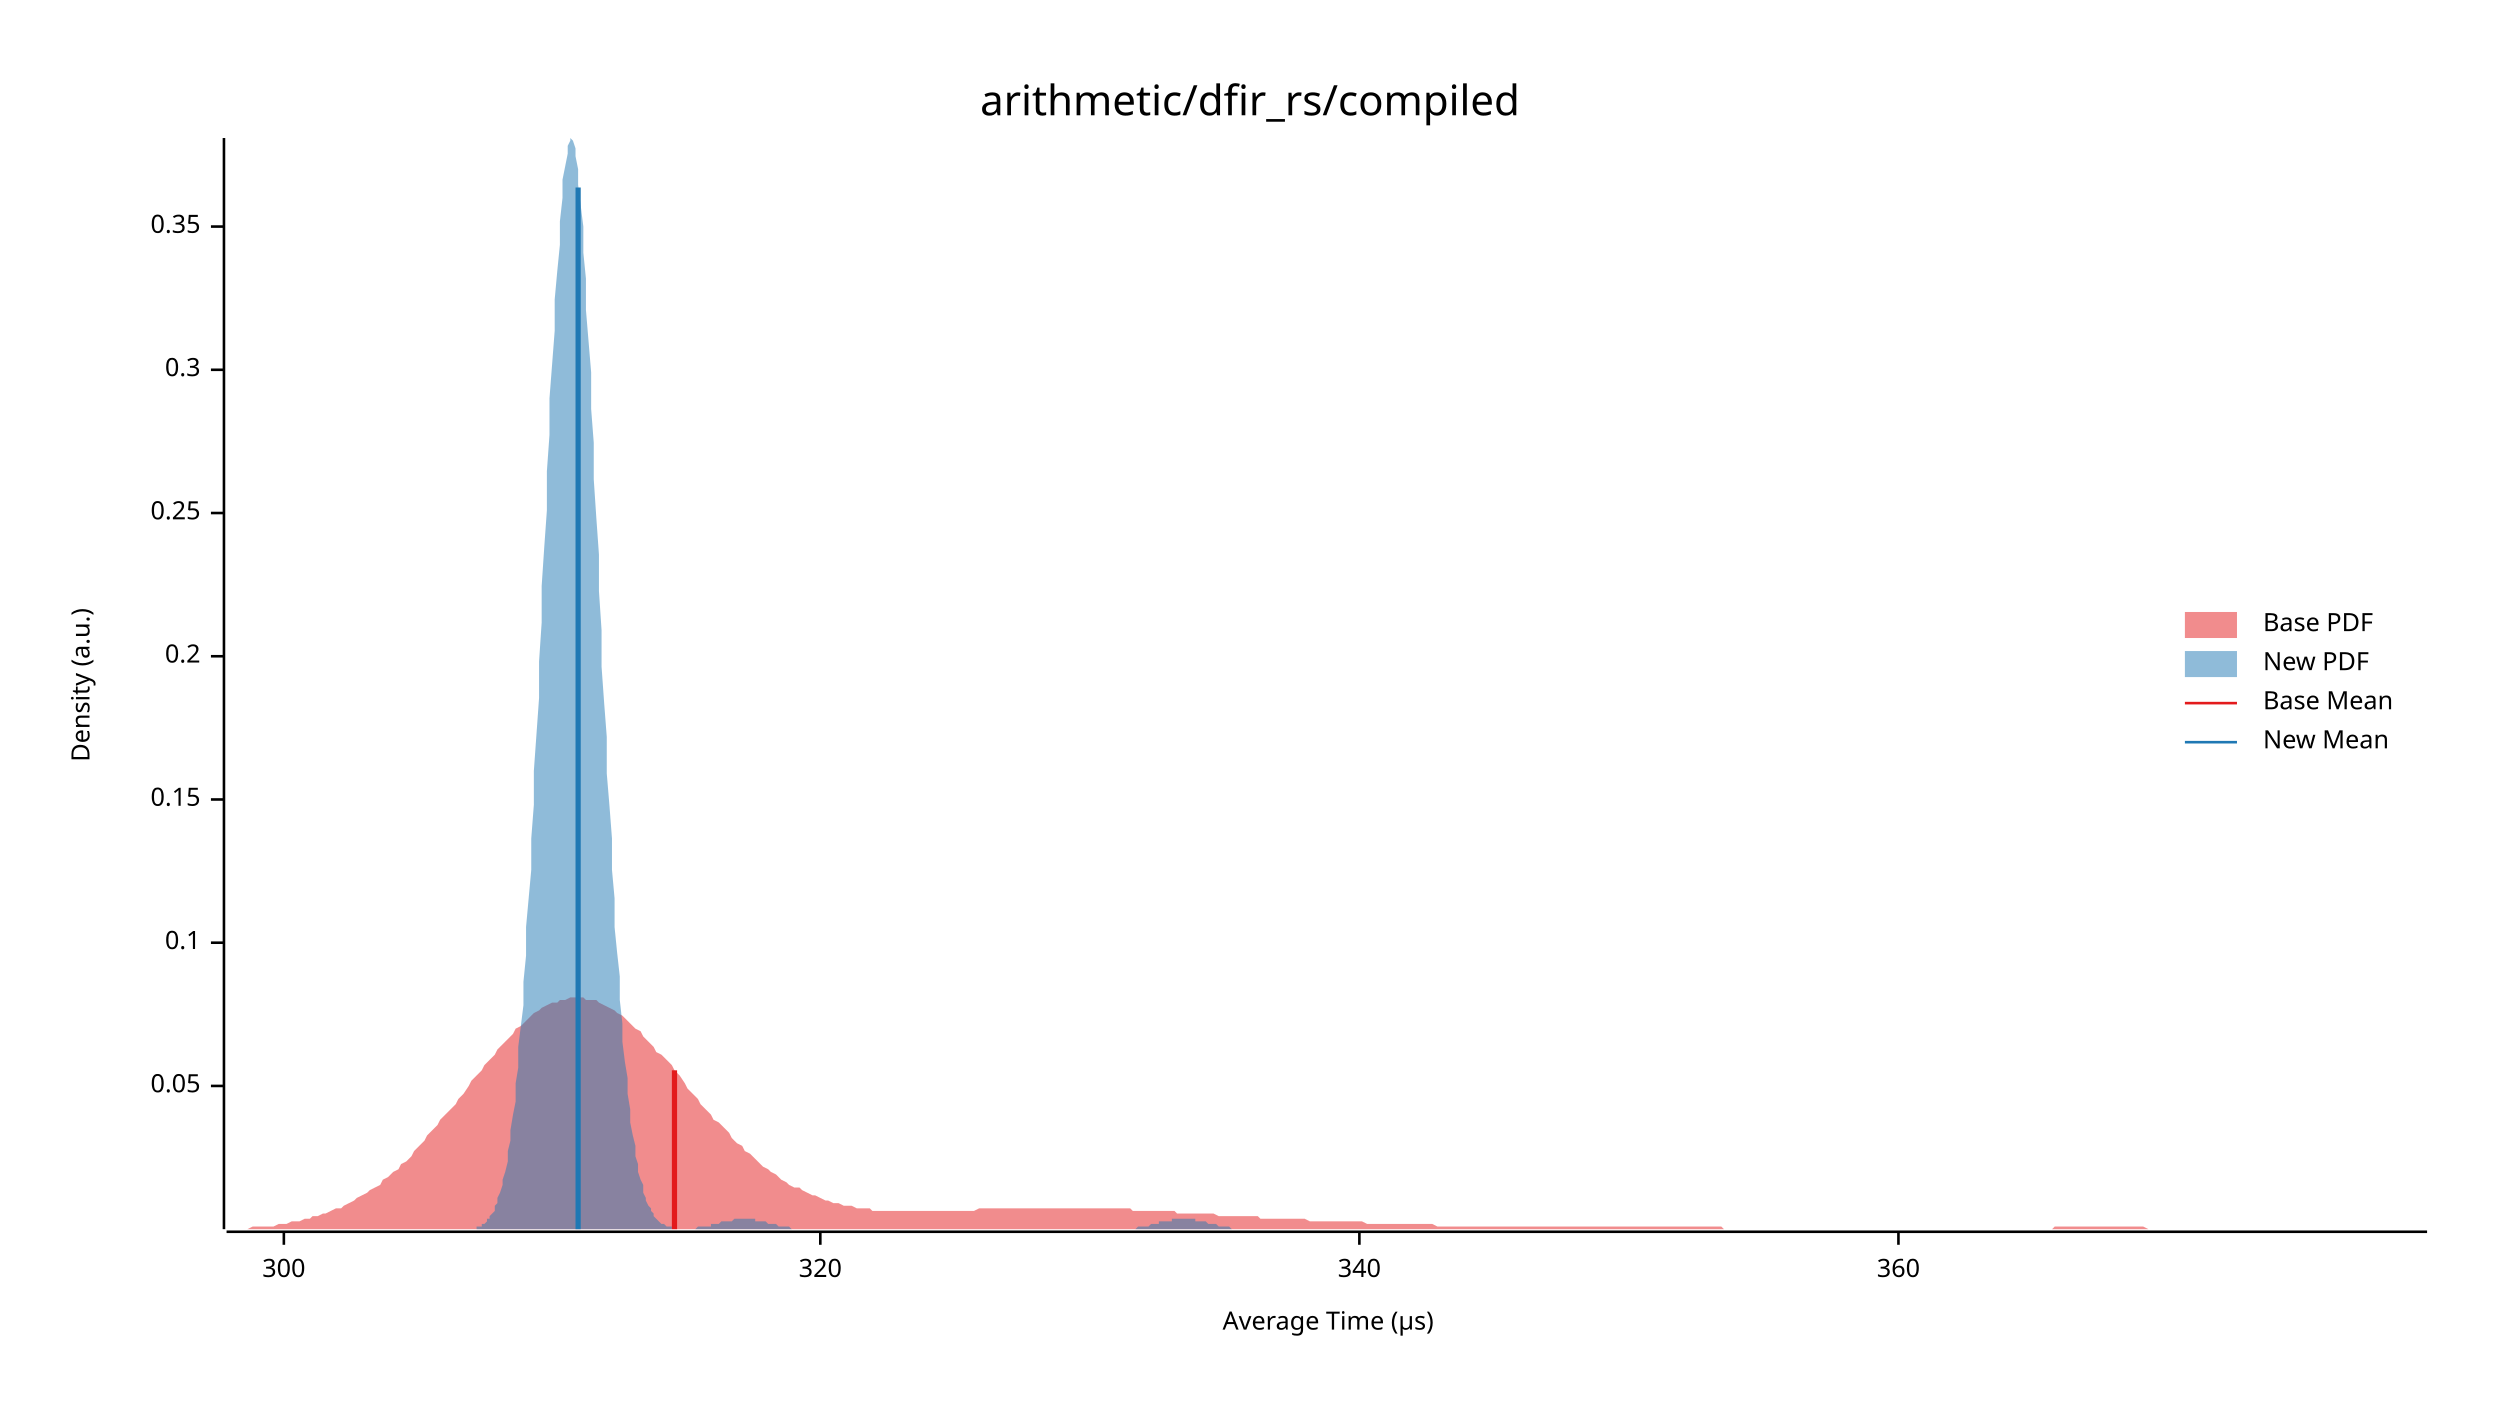
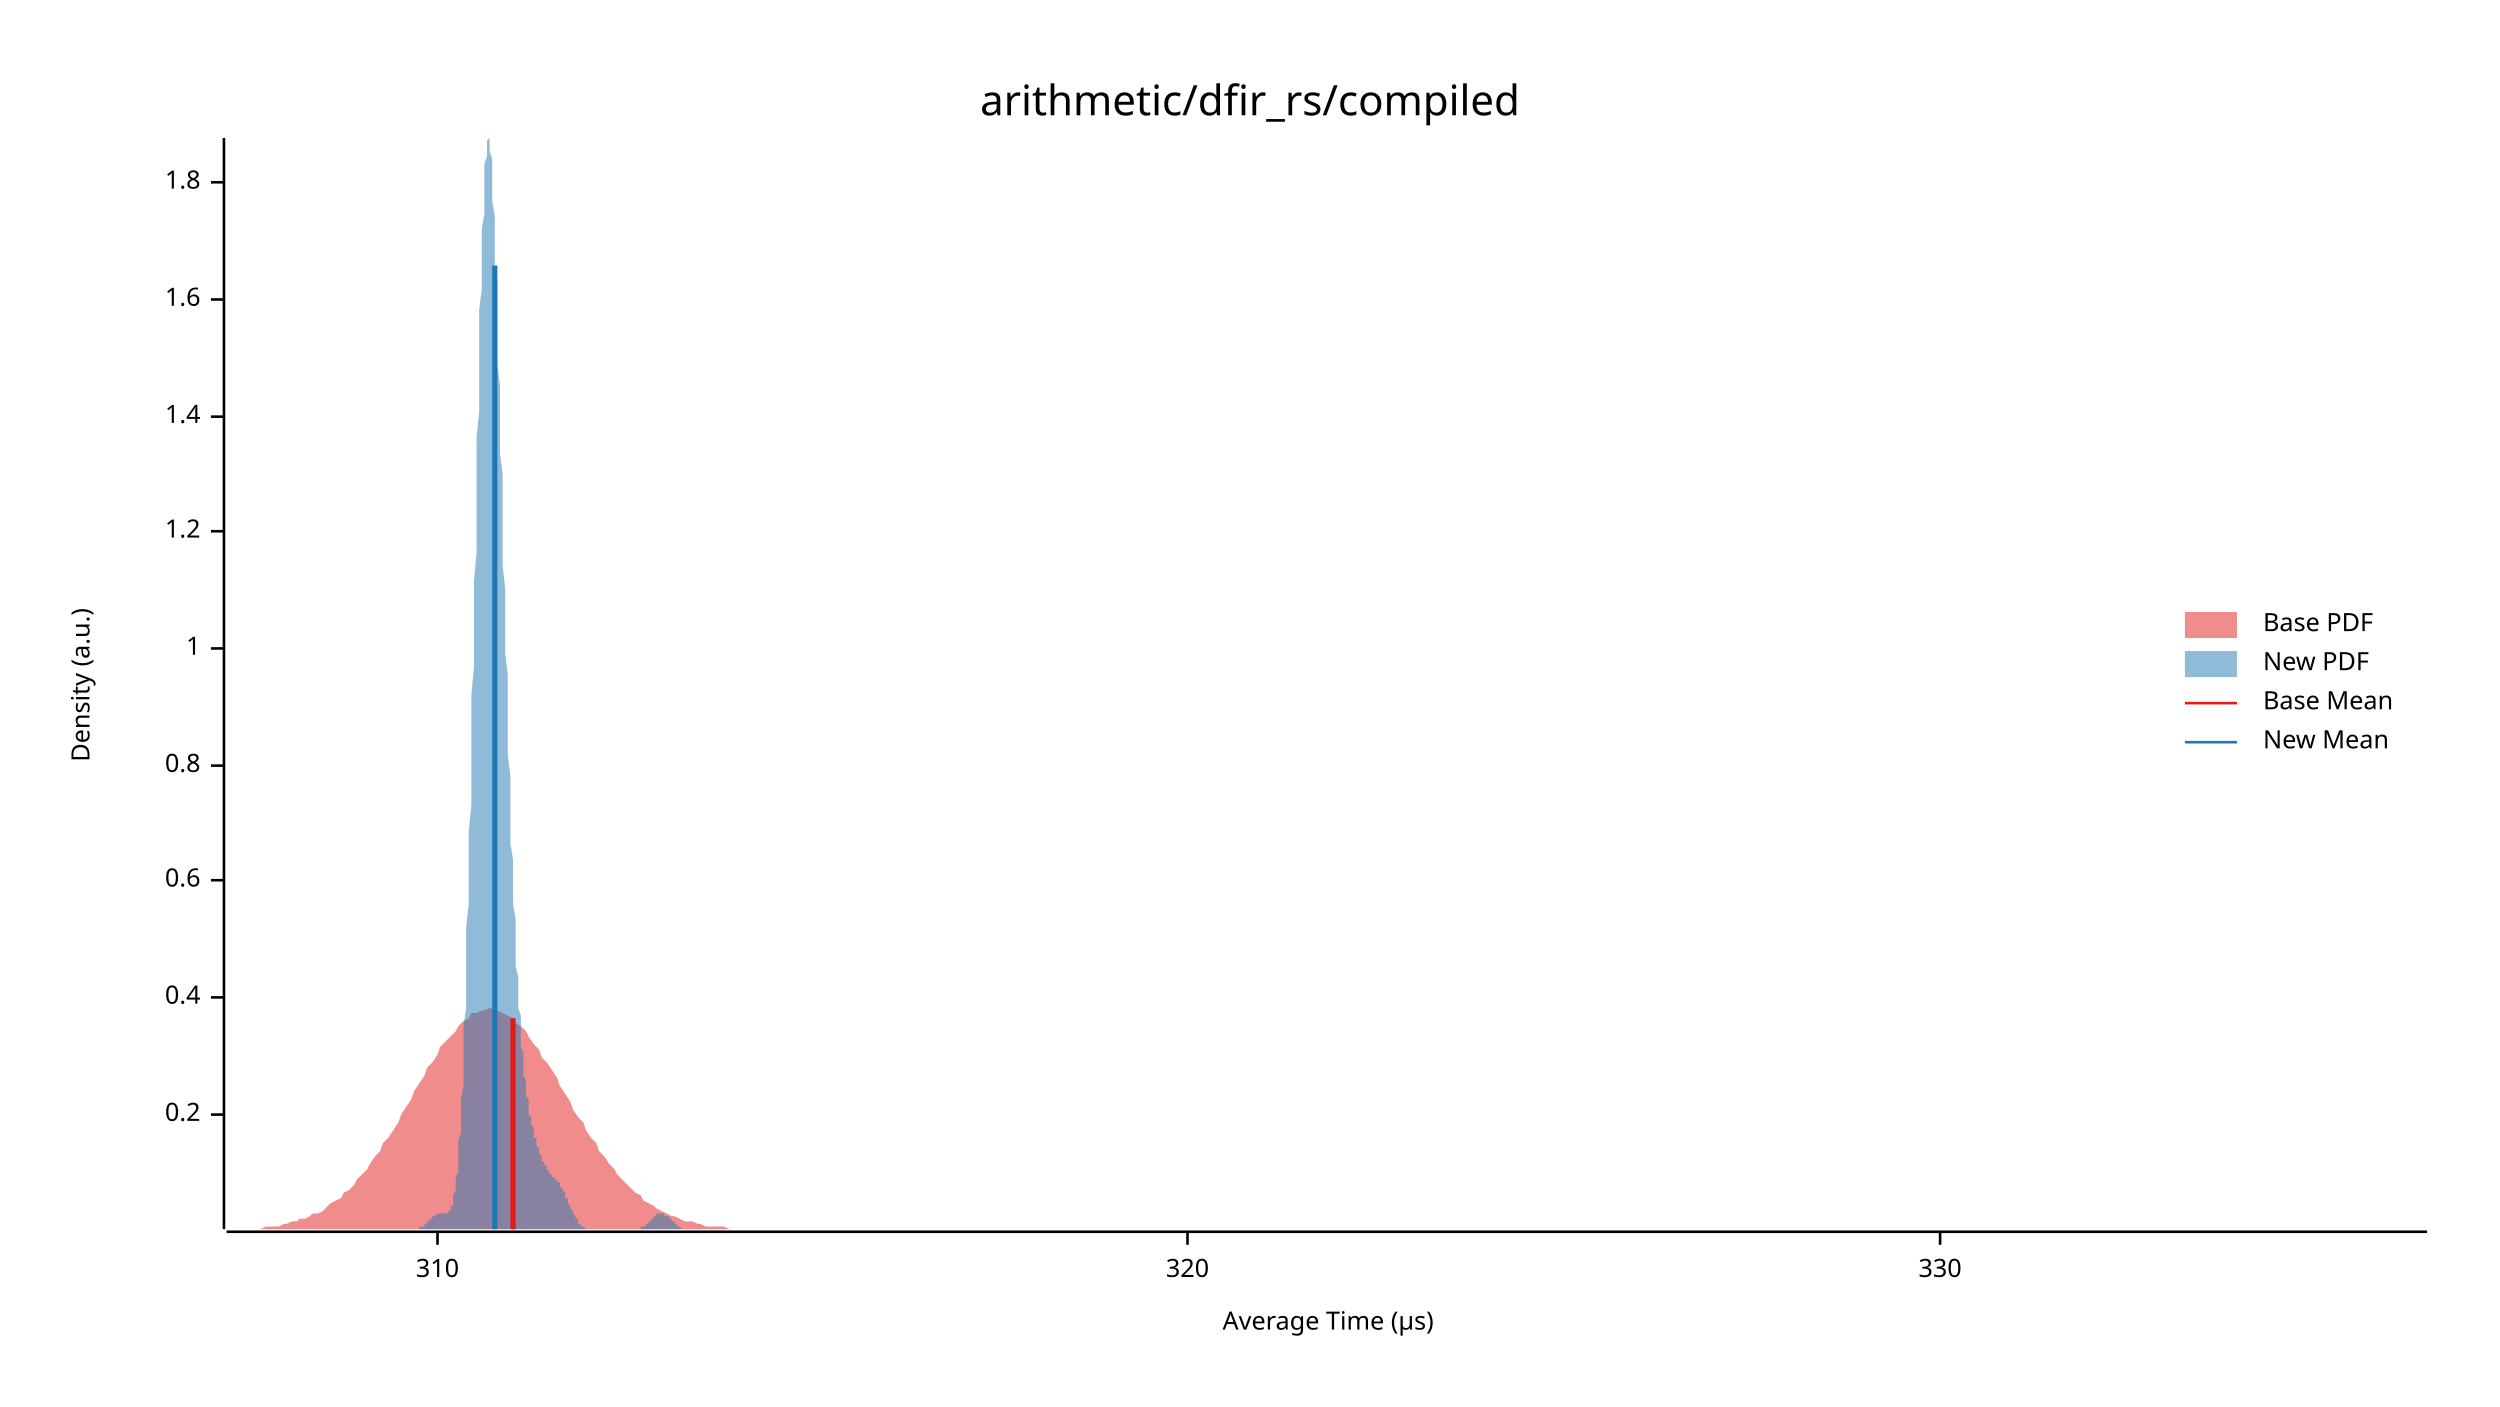
<svg xmlns="http://www.w3.org/2000/svg" width="960" height="540" viewBox="0 0 960 540">
  <text x="480" y="32" dy="0.76em" text-anchor="middle" font-family="sans-serif" font-size="16.129" opacity="1" fill="#000000">
arithmetic/dfir_rs/compiled
</text>
  <text x="27" y="263" dy="0.76em" text-anchor="middle" font-family="sans-serif" font-size="9.677" opacity="1" fill="#000000" transform="rotate(270, 27, 263)">
Density (a.u.)
</text>
  <text x="510" y="513" dy="-0.5ex" text-anchor="middle" font-family="sans-serif" font-size="9.677" opacity="1" fill="#000000">
Average Time (µs)
</text>
  <polyline fill="none" opacity="1" stroke="#000000" stroke-width="1" points="86,53 86,472 " />
-   <text x="77" y="417" dy="0.5ex" text-anchor="end" font-family="sans-serif" font-size="9.677" opacity="1" fill="#000000">
- 0.05
- </text>
-   <polyline fill="none" opacity="1" stroke="#000000" stroke-width="1" points="81,417 86,417 " />
-   <text x="77" y="362" dy="0.5ex" text-anchor="end" font-family="sans-serif" font-size="9.677" opacity="1" fill="#000000">
- 0.1
- </text>
-   <polyline fill="none" opacity="1" stroke="#000000" stroke-width="1" points="81,362 86,362 " />
-   <text x="77" y="307" dy="0.5ex" text-anchor="end" font-family="sans-serif" font-size="9.677" opacity="1" fill="#000000">
- 0.15
- </text>
-   <polyline fill="none" opacity="1" stroke="#000000" stroke-width="1" points="81,307 86,307 " />
-   <text x="77" y="252" dy="0.5ex" text-anchor="end" font-family="sans-serif" font-size="9.677" opacity="1" fill="#000000">
+   <text x="77" y="428" dy="0.5ex" text-anchor="end" font-family="sans-serif" font-size="9.677" opacity="1" fill="#000000">
0.2
</text>
-   <polyline fill="none" opacity="1" stroke="#000000" stroke-width="1" points="81,252 86,252 " />
-   <text x="77" y="197" dy="0.5ex" text-anchor="end" font-family="sans-serif" font-size="9.677" opacity="1" fill="#000000">
- 0.25
+   <polyline fill="none" opacity="1" stroke="#000000" stroke-width="1" points="81,428 86,428 " />
+   <text x="77" y="383" dy="0.5ex" text-anchor="end" font-family="sans-serif" font-size="9.677" opacity="1" fill="#000000">
+ 0.4
</text>
-   <polyline fill="none" opacity="1" stroke="#000000" stroke-width="1" points="81,197 86,197 " />
-   <text x="77" y="142" dy="0.5ex" text-anchor="end" font-family="sans-serif" font-size="9.677" opacity="1" fill="#000000">
- 0.3
+   <polyline fill="none" opacity="1" stroke="#000000" stroke-width="1" points="81,383 86,383 " />
+   <text x="77" y="338" dy="0.5ex" text-anchor="end" font-family="sans-serif" font-size="9.677" opacity="1" fill="#000000">
+ 0.6
</text>
-   <polyline fill="none" opacity="1" stroke="#000000" stroke-width="1" points="81,142 86,142 " />
-   <text x="77" y="87" dy="0.5ex" text-anchor="end" font-family="sans-serif" font-size="9.677" opacity="1" fill="#000000">
- 0.35
+   <polyline fill="none" opacity="1" stroke="#000000" stroke-width="1" points="81,338 86,338 " />
+   <text x="77" y="294" dy="0.5ex" text-anchor="end" font-family="sans-serif" font-size="9.677" opacity="1" fill="#000000">
+ 0.8
</text>
-   <polyline fill="none" opacity="1" stroke="#000000" stroke-width="1" points="81,87 86,87 " />
+   <polyline fill="none" opacity="1" stroke="#000000" stroke-width="1" points="81,294 86,294 " />
+   <text x="77" y="249" dy="0.5ex" text-anchor="end" font-family="sans-serif" font-size="9.677" opacity="1" fill="#000000">
+ 1
+ </text>
+   <polyline fill="none" opacity="1" stroke="#000000" stroke-width="1" points="81,249 86,249 " />
+   <text x="77" y="204" dy="0.5ex" text-anchor="end" font-family="sans-serif" font-size="9.677" opacity="1" fill="#000000">
+ 1.2
+ </text>
+   <polyline fill="none" opacity="1" stroke="#000000" stroke-width="1" points="81,204 86,204 " />
+   <text x="77" y="160" dy="0.5ex" text-anchor="end" font-family="sans-serif" font-size="9.677" opacity="1" fill="#000000">
+ 1.4
+ </text>
+   <polyline fill="none" opacity="1" stroke="#000000" stroke-width="1" points="81,160 86,160 " />
+   <text x="77" y="115" dy="0.5ex" text-anchor="end" font-family="sans-serif" font-size="9.677" opacity="1" fill="#000000">
+ 1.6
+ </text>
+   <polyline fill="none" opacity="1" stroke="#000000" stroke-width="1" points="81,115 86,115 " />
+   <text x="77" y="70" dy="0.5ex" text-anchor="end" font-family="sans-serif" font-size="9.677" opacity="1" fill="#000000">
+ 1.8
+ </text>
+   <polyline fill="none" opacity="1" stroke="#000000" stroke-width="1" points="81,70 86,70 " />
  <polyline fill="none" opacity="1" stroke="#000000" stroke-width="1" points="87,473 932,473 " />
-   <text x="109" y="483" dy="0.76em" text-anchor="middle" font-family="sans-serif" font-size="9.677" opacity="1" fill="#000000">
- 300
+   <text x="168" y="483" dy="0.76em" text-anchor="middle" font-family="sans-serif" font-size="9.677" opacity="1" fill="#000000">
+ 310
</text>
-   <polyline fill="none" opacity="1" stroke="#000000" stroke-width="1" points="109,473 109,478 " />
-   <text x="315" y="483" dy="0.76em" text-anchor="middle" font-family="sans-serif" font-size="9.677" opacity="1" fill="#000000">
+   <polyline fill="none" opacity="1" stroke="#000000" stroke-width="1" points="168,473 168,478 " />
+   <text x="456" y="483" dy="0.76em" text-anchor="middle" font-family="sans-serif" font-size="9.677" opacity="1" fill="#000000">
320
</text>
-   <polyline fill="none" opacity="1" stroke="#000000" stroke-width="1" points="315,473 315,478 " />
-   <text x="522" y="483" dy="0.76em" text-anchor="middle" font-family="sans-serif" font-size="9.677" opacity="1" fill="#000000">
- 340
+   <polyline fill="none" opacity="1" stroke="#000000" stroke-width="1" points="456,473 456,478 " />
+   <text x="745" y="483" dy="0.76em" text-anchor="middle" font-family="sans-serif" font-size="9.677" opacity="1" fill="#000000">
+ 330
</text>
-   <polyline fill="none" opacity="1" stroke="#000000" stroke-width="1" points="522,473 522,478 " />
-   <text x="729" y="483" dy="0.76em" text-anchor="middle" font-family="sans-serif" font-size="9.677" opacity="1" fill="#000000">
- 360
- </text>
-   <polyline fill="none" opacity="1" stroke="#000000" stroke-width="1" points="729,473 729,478 " />
-   <polygon opacity="0.5" fill="#E31A1C" points="87,472 88,472 90,472 92,472 93,472 95,472 97,471 98,471 100,471 102,471 103,471 105,471 107,470 109,470 110,470 112,469 114,469 115,469 117,468 119,468 120,467 122,467 124,466 125,466 127,465 129,464 131,464 132,463 134,462 136,461 137,460 139,459 141,458 142,457 144,456 146,455 147,453 149,452 151,450 153,449 154,447 156,446 158,444 159,442 161,440 163,438 164,436 166,434 168,432 169,430 171,428 173,426 175,424 176,422 178,420 180,417 181,415 183,413 185,411 186,409 188,407 190,405 191,403 193,401 195,399 197,397 198,395 200,394 202,392 203,391 205,389 207,388 208,387 210,386 212,385 214,385 215,384 217,384 219,383 220,383 222,383 224,383 225,384 227,384 229,384 230,385 232,386 234,387 236,388 237,389 239,390 241,392 242,393 244,395 246,396 247,398 249,400 251,402 252,404 254,405 256,407 258,409 259,411 261,413 263,416 264,418 266,420 268,422 269,424 271,426 273,428 274,430 276,431 278,433 280,435 281,437 283,439 285,440 286,442 288,443 290,445 291,446 293,448 295,449 296,450 298,451 300,453 302,454 303,455 305,456 307,456 308,457 310,458 312,459 313,459 315,460 317,461 318,461 320,462 322,462 324,463 325,463 327,463 329,464 330,464 332,464 334,464 335,465 337,465 339,465 341,465 342,465 344,465 346,465 347,465 349,465 351,465 352,465 354,465 356,465 357,465 359,465 361,465 363,465 364,465 366,465 368,465 369,465 371,465 373,465 374,465 376,464 378,464 379,464 381,464 383,464 385,464 386,464 388,464 390,464 391,464 393,464 395,464 396,464 398,464 400,464 401,464 403,464 405,464 407,464 408,464 410,464 412,464 413,464 415,464 417,464 418,464 420,464 422,464 423,464 425,464 427,464 429,464 430,464 432,464 434,464 435,465 437,465 439,465 440,465 442,465 444,465 445,465 447,465 449,465 451,465 452,466 454,466 456,466 457,466 459,466 461,466 462,466 464,466 466,466 468,467 469,467 471,467 473,467 474,467 476,467 478,467 479,467 481,467 483,467 484,468 486,468 488,468 490,468 491,468 493,468 495,468 496,468 498,468 500,468 501,468 503,469 505,469 506,469 508,469 510,469 512,469 513,469 515,469 517,469 518,469 520,469 522,469 523,469 525,470 527,470 528,470 530,470 532,470 534,470 535,470 537,470 539,470 540,470 542,470 544,470 545,470 547,470 549,470 550,470 552,471 554,471 556,471 557,471 559,471 561,471 562,471 564,471 566,471 567,471 569,471 571,471 573,471 574,471 576,471 578,471 579,471 581,471 583,471 584,471 586,471 588,471 589,471 591,471 593,471 595,471 596,471 598,471 600,471 601,471 603,471 605,471 606,471 608,471 610,471 611,471 613,471 615,471 617,471 618,471 620,471 622,471 623,471 625,471 627,471 628,471 630,471 632,471 633,471 635,471 637,471 639,471 640,471 642,471 644,471 645,471 647,471 649,471 650,471 652,471 654,471 655,471 657,471 659,471 661,471 662,472 664,472 666,472 667,472 669,472 671,472 672,472 674,472 676,472 677,472 679,472 681,472 683,472 684,472 686,472 688,472 689,472 691,472 693,472 694,472 696,472 698,472 700,472 701,472 703,472 705,472 706,472 708,472 710,472 711,472 713,472 715,472 716,472 718,472 720,472 722,472 723,472 725,472 727,472 728,472 730,472 732,472 733,472 735,472 737,472 738,472 740,472 742,472 744,472 745,472 747,472 749,472 750,472 752,472 754,472 755,472 757,472 759,472 760,472 762,472 764,472 766,472 767,472 769,472 771,472 772,472 774,472 776,472 777,472 779,472 781,472 782,472 784,472 786,472 788,472 789,471 791,471 793,471 794,471 796,471 798,471 799,471 801,471 803,471 804,471 806,471 808,471 810,471 811,471 813,471 815,471 816,471 818,471 820,471 821,471 823,471 825,472 827,472 828,472 830,472 832,472 833,472 835,472 837,472 838,472 840,472 842,472 843,472 845,472 847,472 849,472 850,472 852,472 854,472 855,472 857,472 859,472 860,472 862,472 864,472 865,472 867,472 869,472 871,472 872,472 874,472 876,472 877,472 879,472 881,472 882,472 884,472 886,472 887,472 889,472 891,472 893,472 894,472 896,472 898,472 899,472 901,472 903,472 904,472 906,472 908,472 909,472 911,472 913,472 915,472 916,472 918,472 920,472 921,472 923,472 925,472 926,472 928,472 930,472 932,472 932,472 87,472 " />
-   <polygon opacity="0.5" fill="#1F78B4" points="183,471 184,471 184,471 185,471 185,470 186,470 187,469 187,468 188,468 188,467 189,466 190,465 190,463 191,462 191,460 192,458 193,455 193,453 194,450 195,446 195,442 196,438 196,434 197,428 198,423 198,416 199,410 199,402 200,394 201,386 201,377 202,367 202,356 203,345 204,334 204,322 205,309 205,296 206,282 207,268 207,254 208,239 208,225 209,210 210,196 210,181 211,167 211,153 212,140 213,127 213,115 214,104 215,94 215,85 216,76 216,69 217,64 218,59 218,56 219,54 219,53 220,54 221,57 221,60 222,65 222,71 223,79 224,87 224,97 225,107 225,119 226,131 227,143 227,157 228,170 228,184 229,199 230,213 230,227 231,242 231,256 232,270 233,283 233,297 234,309 235,322 235,334 236,345 236,356 237,366 238,375 238,384 239,393 239,400 240,408 241,414 241,420 242,426 242,431 243,436 244,440 244,444 245,447 245,450 246,453 247,455 247,458 248,460 248,461 249,463 250,464 250,465 251,466 251,467 252,468 253,469 253,469 254,470 254,470 255,470 256,471 256,471 257,471 258,471 258,472 259,472 259,472 260,472 261,472 261,472 262,472 262,472 263,472 264,472 264,472 265,472 265,472 266,472 267,472 267,472 268,471 268,471 269,471 270,471 270,471 271,471 271,471 272,471 273,471 273,470 274,470 274,470 275,470 276,470 276,470 277,469 278,469 278,469 279,469 279,469 280,469 281,469 281,469 282,468 282,468 283,468 284,468 284,468 285,468 285,468 286,468 287,468 287,468 288,468 288,468 289,468 290,468 290,469 291,469 291,469 292,469 293,469 293,469 294,469 294,469 295,470 296,470 296,470 297,470 298,470 298,470 299,471 299,471 300,471 301,471 301,471 302,471 302,471 303,471 304,472 304,472 305,472 305,472 306,472 307,472 307,472 308,472 308,472 309,472 310,472 310,472 311,472 311,472 312,472 313,472 313,472 314,472 314,472 315,472 316,472 316,472 317,472 318,472 318,472 319,472 319,472 320,472 321,472 321,472 322,472 322,472 323,472 324,472 324,472 325,472 325,472 326,472 327,472 327,472 328,472 328,472 329,472 330,472 330,472 331,472 331,472 332,472 333,472 333,472 334,472 334,472 335,472 336,472 336,472 337,472 337,472 338,472 339,472 339,472 340,472 341,472 341,472 342,472 342,472 343,472 344,472 344,472 345,472 345,472 346,472 347,472 347,472 348,472 348,472 349,472 350,472 350,472 351,472 351,472 352,472 353,472 353,472 354,472 354,472 355,472 356,472 356,472 357,472 357,472 358,472 359,472 359,472 360,472 361,472 361,472 362,472 362,472 363,472 364,472 364,472 365,472 365,472 366,472 367,472 367,472 368,472 368,472 369,472 370,472 370,472 371,472 371,472 372,472 373,472 373,472 374,472 374,472 375,472 376,472 376,472 377,472 377,472 378,472 379,472 379,472 380,472 381,472 381,472 382,472 382,472 383,472 384,472 384,472 385,472 385,472 386,472 387,472 387,472 388,472 388,472 389,472 390,472 390,472 391,472 391,472 392,472 393,472 393,472 394,472 394,472 395,472 396,472 396,472 397,472 397,472 398,472 399,472 399,472 400,472 401,472 401,472 402,472 402,472 403,472 404,472 404,472 405,472 405,472 406,472 407,472 407,472 408,472 408,472 409,472 410,472 410,472 411,472 411,472 412,472 413,472 413,472 414,472 414,472 415,472 416,472 416,472 417,472 417,472 418,472 419,472 419,472 420,472 421,472 421,472 422,472 422,472 423,472 424,472 424,472 425,472 425,472 426,472 427,472 427,472 428,472 428,472 429,472 430,472 430,472 431,472 431,472 432,472 433,472 433,472 434,472 434,472 435,472 436,472 436,472 437,471 437,471 438,471 439,471 439,471 440,471 440,471 441,471 442,470 442,470 443,470 444,470 444,470 445,470 445,469 446,469 447,469 447,469 448,469 448,469 449,469 450,469 450,468 451,468 451,468 452,468 453,468 453,468 454,468 454,468 455,468 456,468 456,468 457,468 457,468 458,468 459,468 459,469 460,469 460,469 461,469 462,469 462,469 463,469 464,470 464,470 465,470 465,470 466,470 467,470 467,470 468,471 468,471 469,471 470,471 470,471 471,471 471,471 472,471 473,472 473,472 474,472 474,472 475,472 476,472 476,472 477,472 477,472 478,472 479,472 479,472 480,472 480,472 481,472 482,472 482,472 483,472 484,472 484,472 485,472 485,472 485,472 183,472 " />
-   <polyline fill="none" opacity="1" stroke="#E31A1C" stroke-width="2" points="259,472 259,411 " />
-   <polyline fill="none" opacity="1" stroke="#1F78B4" stroke-width="2" points="222,472 222,72 " />
+   <polyline fill="none" opacity="1" stroke="#000000" stroke-width="1" points="745,473 745,478 " />
+   <polygon opacity="0.5" fill="#E31A1C" points="87,472 88,472 90,472 92,472 93,472 95,472 97,472 98,472 100,472 102,471 103,471 105,471 107,471 109,470 110,470 112,469 114,469 115,468 117,468 119,467 120,466 122,466 124,465 125,464 127,462 129,461 131,460 132,458 134,457 136,455 137,453 139,451 141,449 142,447 144,444 146,442 147,439 149,437 151,434 153,431 154,428 156,425 158,422 159,419 161,416 163,413 164,410 166,408 168,405 169,402 171,400 173,398 175,396 176,394 178,392 180,391 181,389 183,389 185,388 186,388 188,387 190,388 191,388 193,389 195,390 197,391 198,393 200,394 202,396 203,398 205,401 207,403 208,406 210,408 212,411 214,414 215,417 217,420 219,423 220,426 222,429 224,431 225,434 227,437 229,439 230,442 232,444 234,447 236,449 237,451 239,453 241,455 242,456 244,458 246,459 247,461 249,462 251,463 252,464 254,465 256,466 258,467 259,467 261,468 263,469 264,469 266,469 268,470 269,470 271,471 273,471 274,471 276,471 278,471 280,472 281,472 283,472 285,472 286,472 288,472 290,472 291,472 293,472 295,472 296,472 298,472 300,472 302,472 303,472 305,472 307,472 308,472 310,472 312,472 313,472 315,472 317,472 318,472 320,472 322,472 324,472 325,472 327,472 329,472 330,472 332,472 334,472 335,472 337,472 339,472 341,472 342,472 344,472 346,472 347,472 349,472 351,472 352,472 354,472 356,472 357,472 359,472 361,472 363,472 364,472 366,472 368,472 369,472 371,472 373,472 374,472 376,472 378,472 379,472 381,472 383,472 385,472 386,472 388,472 390,472 391,472 393,472 395,472 396,472 398,472 400,472 401,472 403,472 405,472 407,472 408,472 410,472 412,472 413,472 415,472 417,472 418,472 420,472 422,472 423,472 425,472 427,472 429,472 430,472 432,472 434,472 435,472 437,472 439,472 440,472 442,472 444,472 445,472 447,472 449,472 451,472 452,472 454,472 456,472 457,472 459,472 461,472 462,472 464,472 466,472 468,472 469,472 471,472 473,472 474,472 476,472 478,472 479,472 481,472 483,472 484,472 486,472 488,472 490,472 491,472 493,472 495,472 496,472 498,472 500,472 501,472 503,472 505,472 506,472 508,472 510,472 512,472 513,472 515,472 517,472 518,472 520,472 522,472 523,472 525,472 527,472 528,472 530,472 532,472 534,472 535,472 537,472 539,472 540,472 542,472 544,472 545,472 547,472 549,472 550,472 552,472 554,472 556,472 557,472 559,472 561,472 562,472 564,472 566,472 567,472 569,472 571,472 573,472 574,472 576,472 578,472 579,472 581,472 583,472 584,472 586,472 588,472 589,472 591,472 593,472 595,472 596,472 598,472 600,472 601,472 603,472 605,472 606,472 608,472 610,472 611,472 613,472 615,472 617,472 618,472 620,472 622,472 623,472 625,472 627,472 628,472 630,472 632,472 633,472 635,472 637,472 639,472 640,472 642,472 644,472 645,472 647,472 649,472 650,472 652,472 654,472 655,472 657,472 659,472 661,472 662,472 664,472 666,472 667,472 669,472 671,472 672,472 674,472 676,472 677,472 679,472 681,472 683,472 684,472 686,472 688,472 689,472 691,472 693,472 694,472 696,472 698,472 700,472 701,472 703,472 705,472 706,472 708,472 710,472 711,472 713,472 715,472 716,472 718,472 720,472 722,472 723,472 725,472 727,472 728,472 730,472 732,472 733,472 735,472 737,472 738,472 740,472 742,472 744,472 745,472 747,472 749,472 750,472 752,472 754,472 755,472 757,472 759,472 760,472 762,472 764,472 766,472 767,472 769,472 771,472 772,472 774,472 776,472 777,472 779,472 781,472 782,472 784,472 786,472 788,472 789,472 791,472 793,472 794,472 796,472 798,472 799,472 801,472 803,472 804,472 806,472 808,472 810,472 811,472 813,472 815,472 816,472 818,472 820,472 821,472 823,472 825,472 827,472 828,472 830,472 832,472 833,472 835,472 837,472 838,472 840,472 842,472 843,472 845,472 847,472 849,472 850,472 852,472 854,472 855,472 857,472 859,472 860,472 862,472 864,472 865,472 867,472 869,472 871,472 872,472 874,472 876,472 877,472 879,472 881,472 882,472 884,472 886,472 887,472 889,472 891,472 893,472 894,472 896,472 898,472 899,472 901,472 903,472 904,472 906,472 908,472 909,472 911,472 913,472 915,472 916,472 918,472 920,472 921,472 923,472 925,472 926,472 928,472 930,472 932,472 932,472 87,472 " />
+   <polygon opacity="0.5" fill="#1F78B4" points="157,472 157,472 157,472 158,472 158,472 158,472 158,472 159,472 159,472 159,472 159,472 159,472 160,472 160,472 160,472 160,472 161,472 161,472 161,472 161,472 161,471 162,471 162,471 162,471 162,471 162,471 163,471 163,470 163,470 163,470 164,470 164,470 164,470 164,469 164,469 165,469 165,469 165,468 165,468 166,468 166,468 166,468 166,467 166,467 167,467 167,467 167,467 167,467 168,466 168,466 168,466 168,466 168,466 169,466 169,466 169,466 169,466 169,466 170,466 170,466 170,466 170,466 171,466 171,466 171,466 171,466 171,466 172,466 172,465 172,465 172,465 173,465 173,465 173,464 173,464 173,463 174,463 174,462 174,461 174,460 174,459 175,457 175,456 175,454 175,452 176,450 176,447 176,445 176,442 176,438 177,435 177,431 177,427 177,422 178,417 178,412 178,406 178,400 178,394 179,387 179,380 179,372 179,364 179,356 180,347 180,338 180,329 180,319 181,309 181,299 181,289 181,278 181,267 182,256 182,245 182,234 182,223 183,212 183,201 183,190 183,179 183,168 184,158 184,148 184,138 184,128 184,119 185,111 185,103 185,95 185,88 186,82 186,76 186,71 186,67 186,63 187,60 187,57 187,55 187,54 188,53 188,54 188,55 188,56 188,58 189,61 189,64 189,68 189,72 189,77 190,83 190,89 190,95 190,102 191,109 191,116 191,124 191,131 191,140 192,148 192,156 192,165 192,174 193,182 193,191 193,200 193,209 193,217 194,226 194,235 194,243 194,251 195,259 195,267 195,275 195,283 195,290 196,298 196,305 196,311 196,318 196,324 197,330 197,336 197,342 197,347 198,353 198,358 198,362 198,367 198,371 199,375 199,379 199,383 199,387 200,390 200,393 200,396 200,399 200,402 201,404 201,407 201,409 201,411 201,413 202,415 202,417 202,419 202,421 203,422 203,424 203,425 203,426 203,428 204,429 204,430 204,431 204,432 205,433 205,434 205,435 205,436 205,437 206,437 206,438 206,439 206,440 206,440 207,441 207,442 207,442 207,443 208,444 208,444 208,445 208,445 208,446 209,446 209,447 209,447 209,447 210,448 210,448 210,449 210,449 210,449 211,450 211,450 211,450 211,451 211,451 212,451 212,451 212,452 212,452 213,452 213,452 213,453 213,453 213,453 214,453 214,454 214,454 214,454 215,454 215,455 215,455 215,455 215,456 216,456 216,456 216,457 216,457 217,458 217,458 217,459 217,459 217,460 218,460 218,461 218,461 218,462 218,462 219,463 219,463 219,464 219,464 220,465 220,465 220,466 220,466 220,466 221,467 221,467 221,468 221,468 222,468 222,469 222,469 222,469 222,470 223,470 223,470 223,470 223,471 223,471 224,471 224,471 224,471 224,471 225,472 225,472 225,472 225,472 225,472 226,472 226,472 226,472 226,472 227,472 227,472 227,472 227,472 227,472 228,472 228,472 228,472 228,472 228,472 229,472 229,472 229,472 229,472 230,472 230,472 230,472 230,472 230,472 231,472 231,472 231,472 231,472 232,472 232,472 232,472 232,472 232,472 233,472 233,472 233,472 233,472 233,472 234,472 234,472 234,472 234,472 235,472 235,472 235,472 235,472 235,472 236,472 236,472 236,472 236,472 237,472 237,472 237,472 237,472 237,472 238,472 238,472 238,472 238,472 238,472 239,472 239,472 239,472 239,472 240,472 240,472 240,472 240,472 240,472 241,472 241,472 241,472 241,472 242,472 242,472 242,472 242,472 242,472 243,472 243,472 243,472 243,472 244,472 244,472 244,472 244,472 244,472 245,472 245,472 245,472 245,472 245,472 246,472 246,472 246,472 246,471 247,471 247,471 247,471 247,471 247,471 248,471 248,470 248,470 248,470 249,470 249,470 249,469 249,469 249,469 250,469 250,469 250,468 250,468 250,468 251,468 251,468 251,467 251,467 252,467 252,467 252,467 252,467 252,466 253,466 253,466 253,466 253,466 254,466 254,466 254,466 254,466 254,466 255,466 255,466 255,466 255,466 255,467 256,467 256,467 256,467 256,467 257,467 257,468 257,468 257,468 257,468 258,468 258,469 258,469 258,469 259,469 259,470 259,470 259,470 259,470 260,470 260,470 260,471 260,471 260,471 261,471 261,471 261,471 261,471 262,472 262,472 262,472 262,472 262,472 263,472 263,472 263,472 263,472 264,472 264,472 264,472 264,472 264,472 265,472 265,472 265,472 265,472 265,472 266,472 266,472 157,472 " />
+   <polyline fill="none" opacity="1" stroke="#E31A1C" stroke-width="2" points="197,472 197,391 " />
+   <polyline fill="none" opacity="1" stroke="#1F78B4" stroke-width="2" points="190,472 190,102 " />
  <text x="869" y="235" dy="0.76em" text-anchor="start" font-family="sans-serif" font-size="9.677" opacity="1" fill="#000000">
Base PDF
</text>
  <text x="869" y="250" dy="0.76em" text-anchor="start" font-family="sans-serif" font-size="9.677" opacity="1" fill="#000000">
New PDF
</text>
  <text x="869" y="265" dy="0.76em" text-anchor="start" font-family="sans-serif" font-size="9.677" opacity="1" fill="#000000">
Base Mean
</text>
  <text x="869" y="280" dy="0.76em" text-anchor="start" font-family="sans-serif" font-size="9.677" opacity="1" fill="#000000">
New Mean
</text>
  <rect x="839" y="235" width="20" height="10" opacity="0.5" fill="#E31A1C" stroke="none" />
  <rect x="839" y="250" width="20" height="10" opacity="0.5" fill="#1F78B4" stroke="none" />
  <polyline fill="none" opacity="1" stroke="#E31A1C" stroke-width="1" points="839,270 859,270 " />
  <polyline fill="none" opacity="1" stroke="#1F78B4" stroke-width="1" points="839,285 859,285 " />
</svg>
